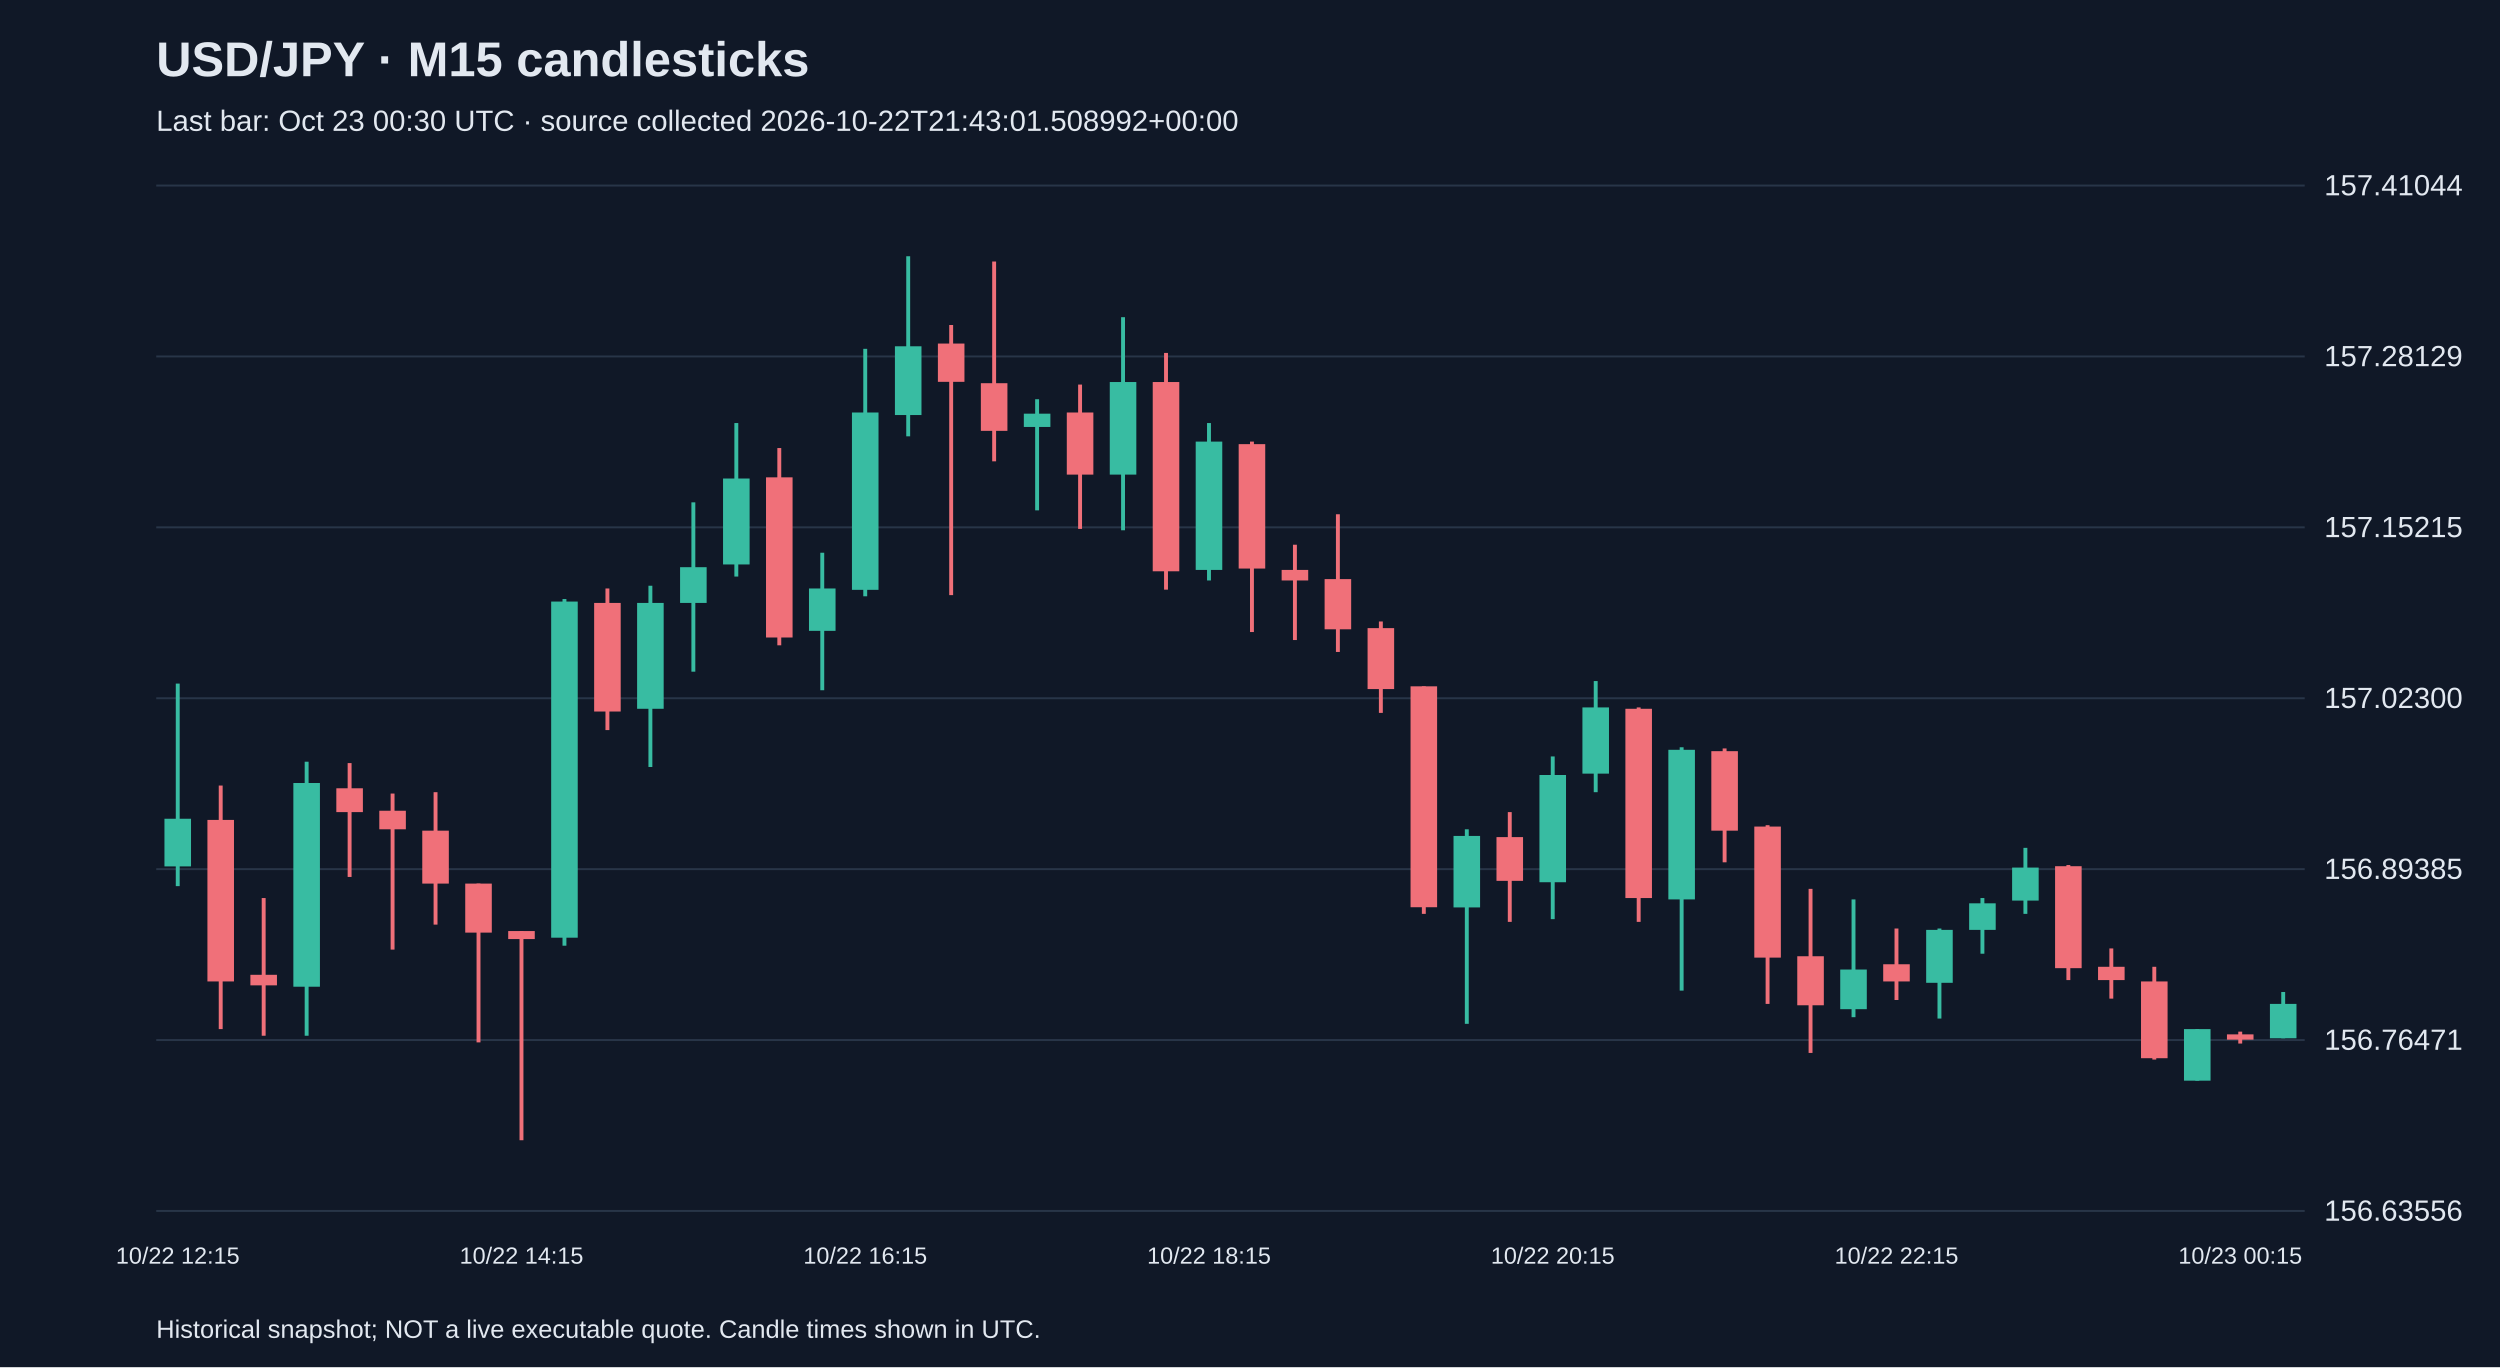
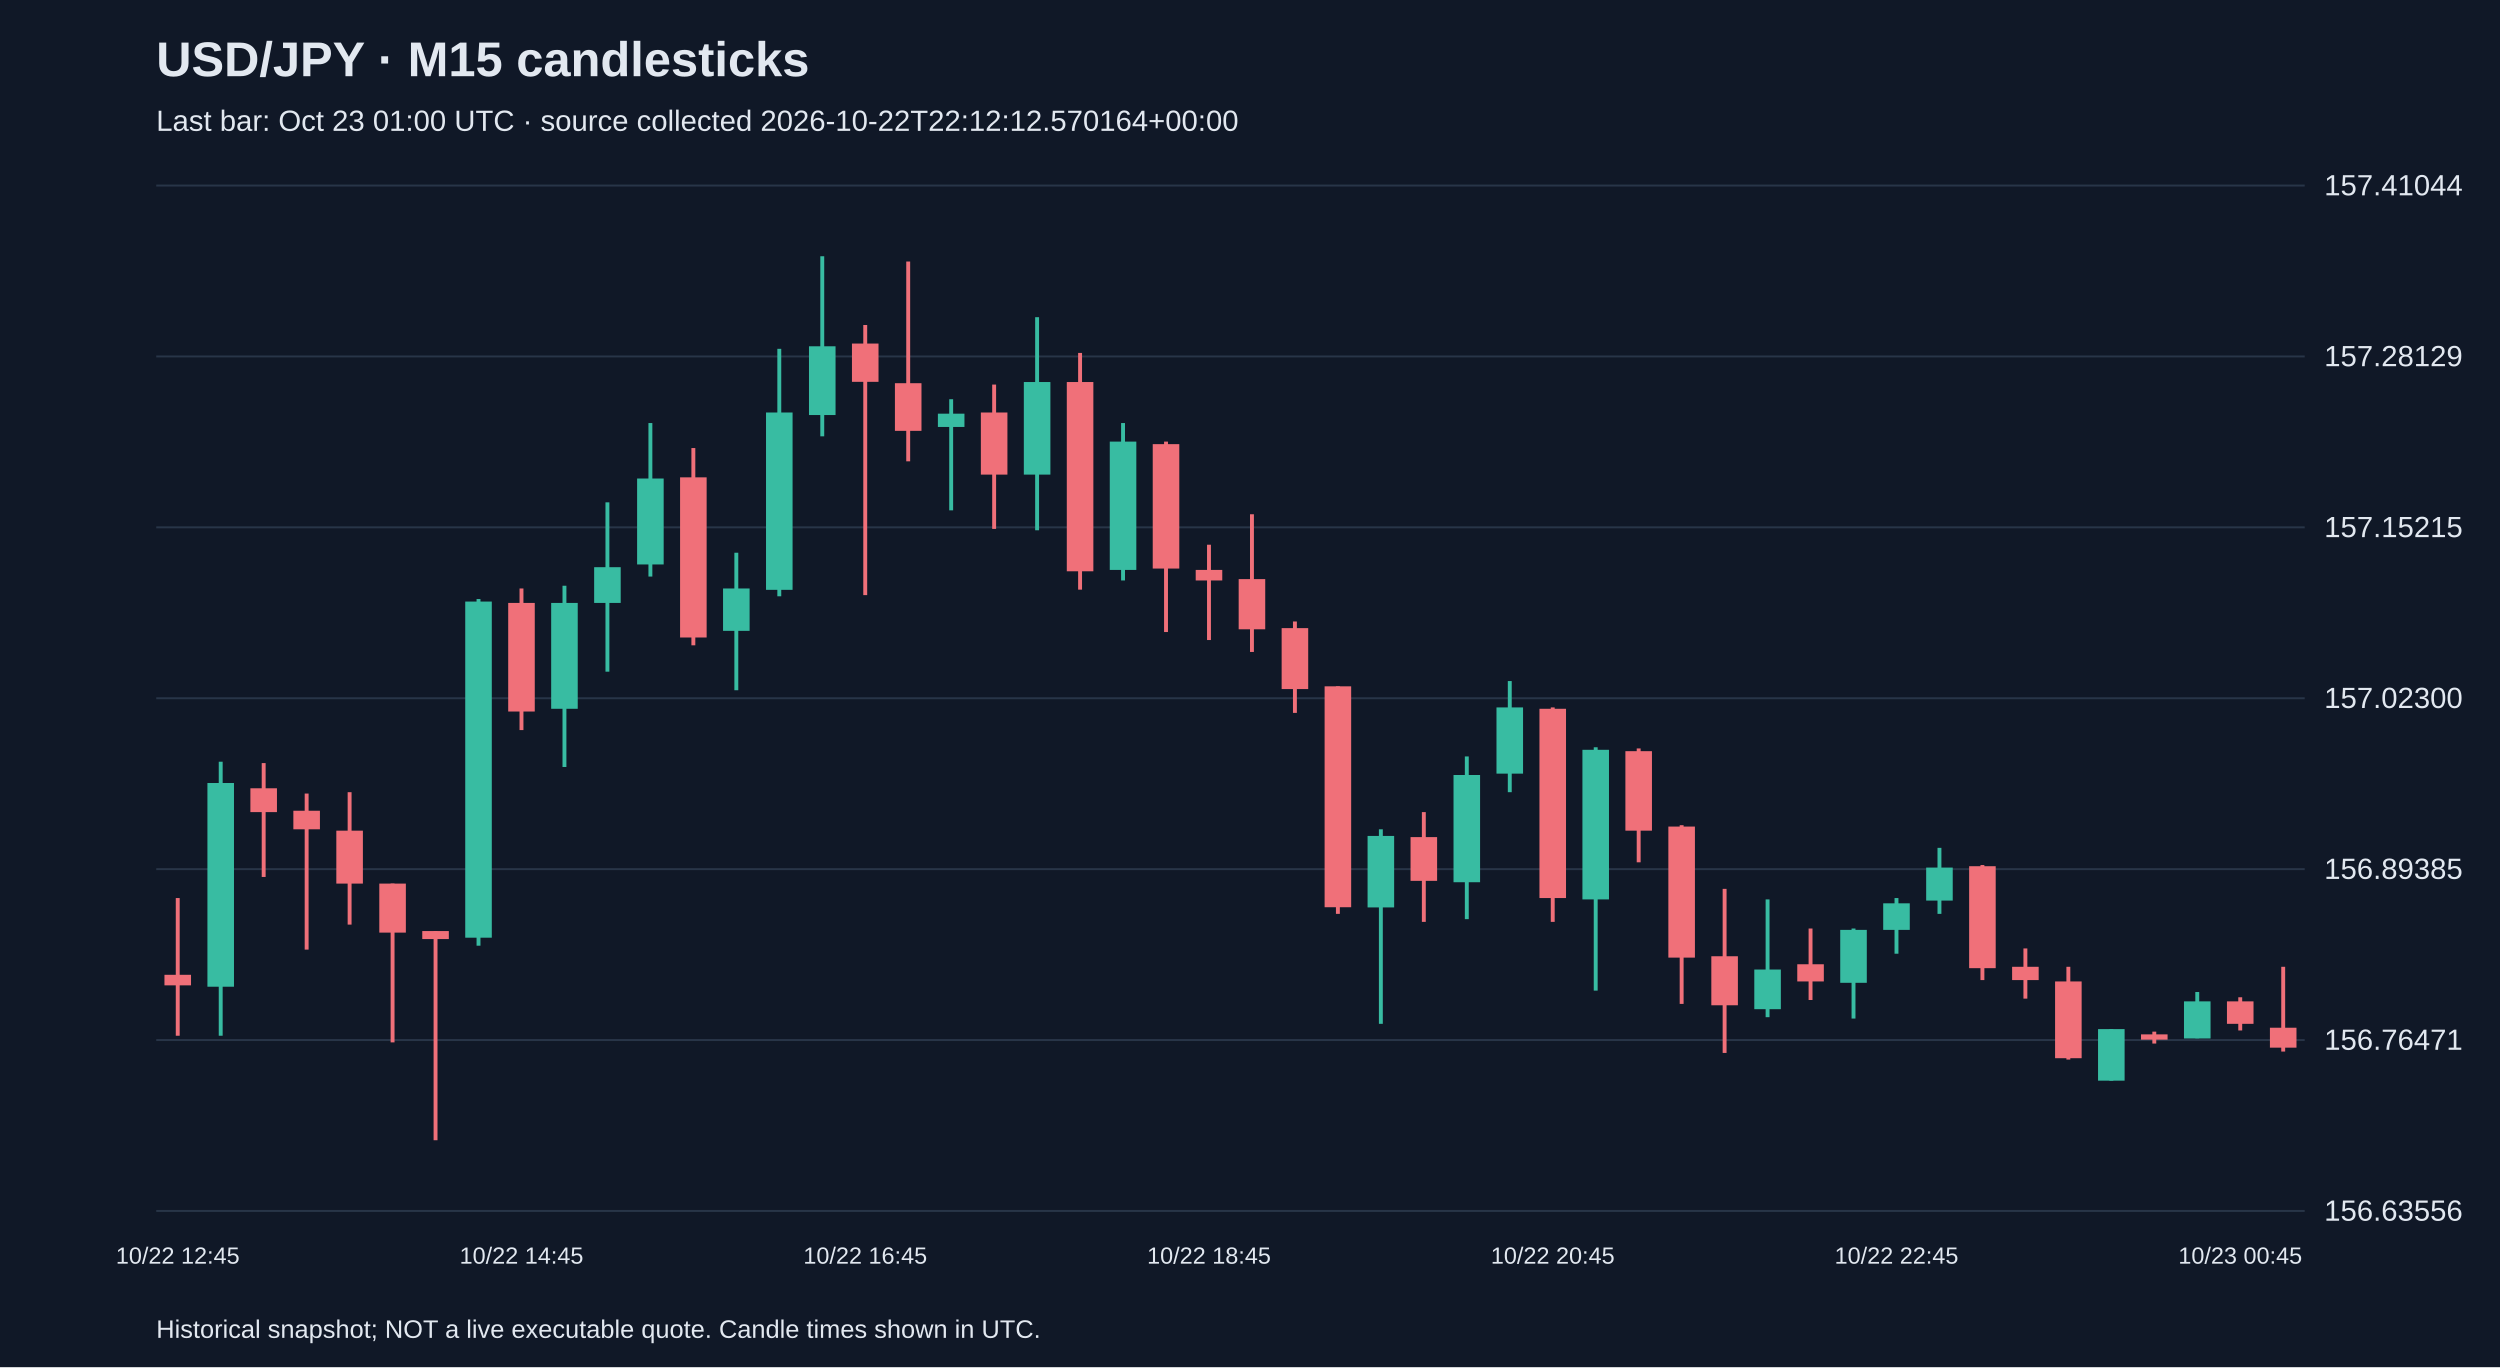
<svg xmlns="http://www.w3.org/2000/svg" viewBox="0 0 1280 700">
  <rect width="100%" height="100%" fill="#101827" />
  <style>text{font-family:Arial,sans-serif;fill:#e2e8f0}</style>
  <text x="80" y="39" font-size="25" font-weight="bold">USD/JPY · M15 candlesticks</text>
-   <text x="80" y="67" font-size="15" fill="#a6b1c5">Last bar: Oct 23 00:30 UTC · source collected 2026-10-22T21:43:01.508992+00:00</text>
+   <text x="80" y="67" font-size="15" fill="#a6b1c5">Last bar: Oct 23 01:00 UTC · source collected 2026-10-22T22:12:12.570164+00:00</text>
  <line x1="80" y1="620.0" x2="1180" y2="620.0" stroke="#283548" />
  <text x="1190" y="625.0" font-size="15">156.63556</text>
  <line x1="80" y1="532.5" x2="1180" y2="532.5" stroke="#283548" />
  <text x="1190" y="537.5" font-size="15">156.76471</text>
  <line x1="80" y1="445.0" x2="1180" y2="445.0" stroke="#283548" />
  <text x="1190" y="450.0" font-size="15">156.89385</text>
  <line x1="80" y1="357.5" x2="1180" y2="357.5" stroke="#283548" />
  <text x="1190" y="362.5" font-size="15">157.02300</text>
  <line x1="80" y1="270.0" x2="1180" y2="270.0" stroke="#283548" />
  <text x="1190" y="275.0" font-size="15">157.15215</text>
  <line x1="80" y1="182.5" x2="1180" y2="182.5" stroke="#283548" />
  <text x="1190" y="187.5" font-size="15">157.28129</text>
  <line x1="80" y1="95.0" x2="1180" y2="95.0" stroke="#283548" />
  <text x="1190" y="100.0" font-size="15">157.41044</text>
-   <line x1="91.0" y1="350.0" x2="91.0" y2="453.7" stroke="#38bca2" stroke-width="2" />
-   <rect x="84.2" y="419.2" width="13.6" height="24.4" fill="#38bca2" />
-   <text x="91.0" y="647" text-anchor="middle" font-size="12">10/22 12:15</text>
-   <line x1="113.0" y1="402.2" x2="113.0" y2="526.9" stroke="#f07079" stroke-width="2" />
-   <rect x="106.2" y="419.8" width="13.6" height="82.7" fill="#f07079" />
-   <line x1="135.0" y1="459.8" x2="135.0" y2="530.3" stroke="#f07079" stroke-width="2" />
-   <rect x="128.2" y="499.1" width="13.6" height="5.4" fill="#f07079" />
-   <line x1="157.0" y1="390.0" x2="157.0" y2="530.3" stroke="#38bca2" stroke-width="2" />
-   <rect x="150.2" y="400.9" width="13.6" height="104.3" fill="#38bca2" />
-   <line x1="179.0" y1="390.7" x2="179.0" y2="449.0" stroke="#f07079" stroke-width="2" />
-   <rect x="172.2" y="403.6" width="13.6" height="12.2" fill="#f07079" />
-   <line x1="201.0" y1="406.3" x2="201.0" y2="486.2" stroke="#f07079" stroke-width="2" />
-   <rect x="194.2" y="415.1" width="13.6" height="9.5" fill="#f07079" />
-   <line x1="223.0" y1="405.6" x2="223.0" y2="473.4" stroke="#f07079" stroke-width="2" />
-   <rect x="216.2" y="425.3" width="13.6" height="27.1" fill="#f07079" />
-   <line x1="245.0" y1="452.4" x2="245.0" y2="533.7" stroke="#f07079" stroke-width="2" />
-   <rect x="238.2" y="452.4" width="13.6" height="25.1" fill="#f07079" />
-   <line x1="267.0" y1="476.7" x2="267.0" y2="583.8" stroke="#f07079" stroke-width="2" />
-   <rect x="260.2" y="476.7" width="13.6" height="4.1" fill="#f07079" />
-   <text x="267.0" y="647" text-anchor="middle" font-size="12">10/22 14:15</text>
-   <line x1="289.0" y1="306.7" x2="289.0" y2="484.2" stroke="#38bca2" stroke-width="2" />
-   <rect x="282.2" y="308.0" width="13.6" height="172.1" fill="#38bca2" />
-   <line x1="311.0" y1="301.3" x2="311.0" y2="373.8" stroke="#f07079" stroke-width="2" />
-   <rect x="304.2" y="308.7" width="13.6" height="55.6" fill="#f07079" />
-   <line x1="333.0" y1="299.9" x2="333.0" y2="392.7" stroke="#38bca2" stroke-width="2" />
-   <rect x="326.2" y="308.7" width="13.6" height="54.2" fill="#38bca2" />
-   <line x1="355.0" y1="257.2" x2="355.0" y2="343.9" stroke="#38bca2" stroke-width="2" />
-   <rect x="348.2" y="290.4" width="13.6" height="18.3" fill="#38bca2" />
-   <line x1="377.0" y1="216.6" x2="377.0" y2="295.2" stroke="#38bca2" stroke-width="2" />
-   <rect x="370.2" y="245.0" width="13.6" height="44.0" fill="#38bca2" />
-   <line x1="399.0" y1="229.4" x2="399.0" y2="330.4" stroke="#f07079" stroke-width="2" />
-   <rect x="392.2" y="244.4" width="13.6" height="82.0" fill="#f07079" />
-   <line x1="421.0" y1="283.0" x2="421.0" y2="353.4" stroke="#38bca2" stroke-width="2" />
-   <rect x="414.2" y="301.3" width="13.6" height="21.7" fill="#38bca2" />
-   <line x1="443.0" y1="178.6" x2="443.0" y2="305.3" stroke="#38bca2" stroke-width="2" />
-   <rect x="436.2" y="211.2" width="13.6" height="90.8" fill="#38bca2" />
-   <text x="443.0" y="647" text-anchor="middle" font-size="12">10/22 16:15</text>
-   <line x1="465.0" y1="131.2" x2="465.0" y2="223.4" stroke="#38bca2" stroke-width="2" />
-   <rect x="458.2" y="177.3" width="13.6" height="35.2" fill="#38bca2" />
-   <line x1="487.0" y1="166.4" x2="487.0" y2="304.7" stroke="#f07079" stroke-width="2" />
-   <rect x="480.2" y="175.9" width="13.6" height="19.6" fill="#f07079" />
-   <line x1="509.0" y1="133.9" x2="509.0" y2="236.2" stroke="#f07079" stroke-width="2" />
-   <rect x="502.2" y="196.2" width="13.6" height="24.4" fill="#f07079" />
-   <line x1="531.0" y1="204.4" x2="531.0" y2="261.3" stroke="#38bca2" stroke-width="2" />
-   <rect x="524.2" y="211.8" width="13.6" height="6.8" fill="#38bca2" />
-   <line x1="553.0" y1="196.9" x2="553.0" y2="270.8" stroke="#f07079" stroke-width="2" />
-   <rect x="546.2" y="211.2" width="13.6" height="31.8" fill="#f07079" />
-   <line x1="575.0" y1="162.4" x2="575.0" y2="271.5" stroke="#38bca2" stroke-width="2" />
-   <rect x="568.2" y="195.6" width="13.6" height="47.4" fill="#38bca2" />
-   <line x1="597.0" y1="180.7" x2="597.0" y2="301.9" stroke="#f07079" stroke-width="2" />
-   <rect x="590.2" y="195.6" width="13.6" height="96.9" fill="#f07079" />
-   <line x1="619.0" y1="216.6" x2="619.0" y2="297.2" stroke="#38bca2" stroke-width="2" />
-   <rect x="612.2" y="226.1" width="13.6" height="65.7" fill="#38bca2" />
-   <text x="619.0" y="647" text-anchor="middle" font-size="12">10/22 18:15</text>
-   <line x1="641.0" y1="226.1" x2="641.0" y2="323.6" stroke="#f07079" stroke-width="2" />
-   <rect x="634.2" y="227.4" width="13.6" height="63.7" fill="#f07079" />
-   <line x1="663.0" y1="278.9" x2="663.0" y2="327.7" stroke="#f07079" stroke-width="2" />
-   <rect x="656.2" y="291.8" width="13.6" height="5.4" fill="#f07079" />
-   <line x1="685.0" y1="263.3" x2="685.0" y2="333.8" stroke="#f07079" stroke-width="2" />
-   <rect x="678.2" y="296.5" width="13.6" height="25.7" fill="#f07079" />
-   <line x1="707.0" y1="318.2" x2="707.0" y2="365.0" stroke="#f07079" stroke-width="2" />
-   <rect x="700.2" y="321.6" width="13.6" height="31.2" fill="#f07079" />
-   <line x1="729.0" y1="351.4" x2="729.0" y2="467.9" stroke="#f07079" stroke-width="2" />
-   <rect x="722.2" y="351.4" width="13.6" height="113.1" fill="#f07079" />
-   <line x1="751.0" y1="424.6" x2="751.0" y2="524.2" stroke="#38bca2" stroke-width="2" />
-   <rect x="744.2" y="428.0" width="13.6" height="36.6" fill="#38bca2" />
-   <line x1="773.0" y1="415.8" x2="773.0" y2="472.0" stroke="#f07079" stroke-width="2" />
-   <rect x="766.2" y="428.6" width="13.6" height="22.4" fill="#f07079" />
-   <line x1="795.0" y1="387.3" x2="795.0" y2="470.6" stroke="#38bca2" stroke-width="2" />
-   <rect x="788.2" y="396.8" width="13.6" height="54.9" fill="#38bca2" />
-   <text x="795.0" y="647" text-anchor="middle" font-size="12">10/22 20:15</text>
-   <line x1="817.0" y1="348.7" x2="817.0" y2="405.6" stroke="#38bca2" stroke-width="2" />
-   <rect x="810.2" y="362.2" width="13.6" height="33.9" fill="#38bca2" />
-   <line x1="839.0" y1="362.2" x2="839.0" y2="472.0" stroke="#f07079" stroke-width="2" />
-   <rect x="832.2" y="362.9" width="13.6" height="96.9" fill="#f07079" />
-   <line x1="861.0" y1="382.6" x2="861.0" y2="507.2" stroke="#38bca2" stroke-width="2" />
-   <rect x="854.2" y="383.9" width="13.6" height="76.6" fill="#38bca2" />
-   <line x1="883.0" y1="383.2" x2="883.0" y2="441.5" stroke="#f07079" stroke-width="2" />
-   <rect x="876.2" y="384.6" width="13.6" height="40.7" fill="#f07079" />
-   <line x1="905.0" y1="422.5" x2="905.0" y2="514.0" stroke="#f07079" stroke-width="2" />
-   <rect x="898.2" y="423.2" width="13.6" height="67.1" fill="#f07079" />
-   <line x1="927.0" y1="455.1" x2="927.0" y2="539.1" stroke="#f07079" stroke-width="2" />
-   <rect x="920.2" y="489.6" width="13.6" height="25.1" fill="#f07079" />
-   <line x1="949.0" y1="460.5" x2="949.0" y2="520.8" stroke="#38bca2" stroke-width="2" />
-   <rect x="942.2" y="496.4" width="13.6" height="20.3" fill="#38bca2" />
-   <line x1="971.0" y1="475.4" x2="971.0" y2="512.0" stroke="#f07079" stroke-width="2" />
-   <rect x="964.2" y="493.7" width="13.6" height="8.8" fill="#f07079" />
-   <text x="971.0" y="647" text-anchor="middle" font-size="12">10/22 22:15</text>
-   <line x1="993.0" y1="475.4" x2="993.0" y2="521.5" stroke="#38bca2" stroke-width="2" />
-   <rect x="986.2" y="476.1" width="13.6" height="27.1" fill="#38bca2" />
-   <line x1="1015.0" y1="459.8" x2="1015.0" y2="488.3" stroke="#38bca2" stroke-width="2" />
-   <rect x="1008.2" y="462.5" width="13.6" height="13.6" fill="#38bca2" />
-   <line x1="1037.0" y1="434.1" x2="1037.0" y2="467.9" stroke="#38bca2" stroke-width="2" />
-   <rect x="1030.2" y="444.2" width="13.6" height="16.9" fill="#38bca2" />
-   <line x1="1059.0" y1="442.9" x2="1059.0" y2="501.8" stroke="#f07079" stroke-width="2" />
-   <rect x="1052.2" y="443.5" width="13.6" height="52.2" fill="#f07079" />
-   <line x1="1081.0" y1="485.6" x2="1081.0" y2="511.3" stroke="#f07079" stroke-width="2" />
-   <rect x="1074.2" y="495.0" width="13.6" height="6.8" fill="#f07079" />
-   <line x1="1103.0" y1="495.0" x2="1103.0" y2="542.5" stroke="#f07079" stroke-width="2" />
-   <rect x="1096.2" y="502.5" width="13.6" height="39.3" fill="#f07079" />
-   <line x1="1125.0" y1="526.9" x2="1125.0" y2="553.3" stroke="#38bca2" stroke-width="2" />
-   <rect x="1118.2" y="526.9" width="13.6" height="26.4" fill="#38bca2" />
-   <line x1="1147.0" y1="528.2" x2="1147.0" y2="534.3" stroke="#f07079" stroke-width="2" />
-   <rect x="1140.2" y="529.6" width="13.6" height="2.7" fill="#f07079" />
-   <text x="1147.0" y="647" text-anchor="middle" font-size="12">10/23 00:15</text>
-   <line x1="1169.0" y1="507.9" x2="1169.0" y2="531.6" stroke="#38bca2" stroke-width="2" />
-   <rect x="1162.2" y="514.0" width="13.6" height="17.6" fill="#38bca2" />
+   <line x1="91.0" y1="459.8" x2="91.0" y2="530.3" stroke="#f07079" stroke-width="2" />
+   <rect x="84.2" y="499.1" width="13.6" height="5.4" fill="#f07079" />
+   <text x="91.0" y="647" text-anchor="middle" font-size="12">10/22 12:45</text>
+   <line x1="113.0" y1="390.0" x2="113.0" y2="530.3" stroke="#38bca2" stroke-width="2" />
+   <rect x="106.2" y="400.9" width="13.6" height="104.3" fill="#38bca2" />
+   <line x1="135.0" y1="390.7" x2="135.0" y2="449.0" stroke="#f07079" stroke-width="2" />
+   <rect x="128.2" y="403.6" width="13.6" height="12.2" fill="#f07079" />
+   <line x1="157.0" y1="406.3" x2="157.0" y2="486.2" stroke="#f07079" stroke-width="2" />
+   <rect x="150.2" y="415.1" width="13.6" height="9.5" fill="#f07079" />
+   <line x1="179.0" y1="405.6" x2="179.0" y2="473.4" stroke="#f07079" stroke-width="2" />
+   <rect x="172.2" y="425.3" width="13.6" height="27.1" fill="#f07079" />
+   <line x1="201.0" y1="452.4" x2="201.0" y2="533.7" stroke="#f07079" stroke-width="2" />
+   <rect x="194.2" y="452.4" width="13.6" height="25.1" fill="#f07079" />
+   <line x1="223.0" y1="476.7" x2="223.0" y2="583.8" stroke="#f07079" stroke-width="2" />
+   <rect x="216.2" y="476.7" width="13.6" height="4.1" fill="#f07079" />
+   <line x1="245.0" y1="306.7" x2="245.0" y2="484.2" stroke="#38bca2" stroke-width="2" />
+   <rect x="238.2" y="308.0" width="13.6" height="172.1" fill="#38bca2" />
+   <line x1="267.0" y1="301.3" x2="267.0" y2="373.8" stroke="#f07079" stroke-width="2" />
+   <rect x="260.2" y="308.7" width="13.6" height="55.6" fill="#f07079" />
+   <text x="267.0" y="647" text-anchor="middle" font-size="12">10/22 14:45</text>
+   <line x1="289.0" y1="299.9" x2="289.0" y2="392.7" stroke="#38bca2" stroke-width="2" />
+   <rect x="282.2" y="308.7" width="13.6" height="54.2" fill="#38bca2" />
+   <line x1="311.0" y1="257.2" x2="311.0" y2="343.9" stroke="#38bca2" stroke-width="2" />
+   <rect x="304.2" y="290.4" width="13.6" height="18.3" fill="#38bca2" />
+   <line x1="333.0" y1="216.6" x2="333.0" y2="295.2" stroke="#38bca2" stroke-width="2" />
+   <rect x="326.2" y="245.0" width="13.6" height="44.0" fill="#38bca2" />
+   <line x1="355.0" y1="229.4" x2="355.0" y2="330.4" stroke="#f07079" stroke-width="2" />
+   <rect x="348.2" y="244.4" width="13.6" height="82.0" fill="#f07079" />
+   <line x1="377.0" y1="283.0" x2="377.0" y2="353.4" stroke="#38bca2" stroke-width="2" />
+   <rect x="370.2" y="301.3" width="13.6" height="21.7" fill="#38bca2" />
+   <line x1="399.0" y1="178.6" x2="399.0" y2="305.3" stroke="#38bca2" stroke-width="2" />
+   <rect x="392.2" y="211.2" width="13.6" height="90.8" fill="#38bca2" />
+   <line x1="421.0" y1="131.2" x2="421.0" y2="223.4" stroke="#38bca2" stroke-width="2" />
+   <rect x="414.2" y="177.3" width="13.6" height="35.2" fill="#38bca2" />
+   <line x1="443.0" y1="166.4" x2="443.0" y2="304.7" stroke="#f07079" stroke-width="2" />
+   <rect x="436.2" y="175.9" width="13.6" height="19.6" fill="#f07079" />
+   <text x="443.0" y="647" text-anchor="middle" font-size="12">10/22 16:45</text>
+   <line x1="465.0" y1="133.9" x2="465.0" y2="236.2" stroke="#f07079" stroke-width="2" />
+   <rect x="458.2" y="196.2" width="13.6" height="24.4" fill="#f07079" />
+   <line x1="487.0" y1="204.4" x2="487.0" y2="261.3" stroke="#38bca2" stroke-width="2" />
+   <rect x="480.2" y="211.8" width="13.6" height="6.8" fill="#38bca2" />
+   <line x1="509.0" y1="196.9" x2="509.0" y2="270.8" stroke="#f07079" stroke-width="2" />
+   <rect x="502.2" y="211.2" width="13.6" height="31.8" fill="#f07079" />
+   <line x1="531.0" y1="162.4" x2="531.0" y2="271.5" stroke="#38bca2" stroke-width="2" />
+   <rect x="524.2" y="195.6" width="13.6" height="47.4" fill="#38bca2" />
+   <line x1="553.0" y1="180.7" x2="553.0" y2="301.9" stroke="#f07079" stroke-width="2" />
+   <rect x="546.2" y="195.6" width="13.6" height="96.9" fill="#f07079" />
+   <line x1="575.0" y1="216.6" x2="575.0" y2="297.2" stroke="#38bca2" stroke-width="2" />
+   <rect x="568.2" y="226.1" width="13.6" height="65.7" fill="#38bca2" />
+   <line x1="597.0" y1="226.1" x2="597.0" y2="323.6" stroke="#f07079" stroke-width="2" />
+   <rect x="590.2" y="227.4" width="13.6" height="63.7" fill="#f07079" />
+   <line x1="619.0" y1="278.9" x2="619.0" y2="327.7" stroke="#f07079" stroke-width="2" />
+   <rect x="612.2" y="291.8" width="13.6" height="5.4" fill="#f07079" />
+   <text x="619.0" y="647" text-anchor="middle" font-size="12">10/22 18:45</text>
+   <line x1="641.0" y1="263.3" x2="641.0" y2="333.8" stroke="#f07079" stroke-width="2" />
+   <rect x="634.2" y="296.5" width="13.6" height="25.7" fill="#f07079" />
+   <line x1="663.0" y1="318.2" x2="663.0" y2="365.0" stroke="#f07079" stroke-width="2" />
+   <rect x="656.2" y="321.6" width="13.6" height="31.2" fill="#f07079" />
+   <line x1="685.0" y1="351.4" x2="685.0" y2="467.9" stroke="#f07079" stroke-width="2" />
+   <rect x="678.2" y="351.4" width="13.6" height="113.1" fill="#f07079" />
+   <line x1="707.0" y1="424.6" x2="707.0" y2="524.2" stroke="#38bca2" stroke-width="2" />
+   <rect x="700.2" y="428.0" width="13.6" height="36.6" fill="#38bca2" />
+   <line x1="729.0" y1="415.8" x2="729.0" y2="472.0" stroke="#f07079" stroke-width="2" />
+   <rect x="722.2" y="428.6" width="13.6" height="22.4" fill="#f07079" />
+   <line x1="751.0" y1="387.3" x2="751.0" y2="470.6" stroke="#38bca2" stroke-width="2" />
+   <rect x="744.2" y="396.8" width="13.6" height="54.9" fill="#38bca2" />
+   <line x1="773.0" y1="348.7" x2="773.0" y2="405.6" stroke="#38bca2" stroke-width="2" />
+   <rect x="766.2" y="362.2" width="13.6" height="33.9" fill="#38bca2" />
+   <line x1="795.0" y1="362.2" x2="795.0" y2="472.0" stroke="#f07079" stroke-width="2" />
+   <rect x="788.2" y="362.9" width="13.6" height="96.9" fill="#f07079" />
+   <text x="795.0" y="647" text-anchor="middle" font-size="12">10/22 20:45</text>
+   <line x1="817.0" y1="382.6" x2="817.0" y2="507.2" stroke="#38bca2" stroke-width="2" />
+   <rect x="810.2" y="383.9" width="13.6" height="76.6" fill="#38bca2" />
+   <line x1="839.0" y1="383.2" x2="839.0" y2="441.5" stroke="#f07079" stroke-width="2" />
+   <rect x="832.2" y="384.6" width="13.6" height="40.7" fill="#f07079" />
+   <line x1="861.0" y1="422.5" x2="861.0" y2="514.0" stroke="#f07079" stroke-width="2" />
+   <rect x="854.2" y="423.2" width="13.6" height="67.1" fill="#f07079" />
+   <line x1="883.0" y1="455.1" x2="883.0" y2="539.1" stroke="#f07079" stroke-width="2" />
+   <rect x="876.2" y="489.6" width="13.6" height="25.1" fill="#f07079" />
+   <line x1="905.0" y1="460.5" x2="905.0" y2="520.8" stroke="#38bca2" stroke-width="2" />
+   <rect x="898.2" y="496.4" width="13.6" height="20.3" fill="#38bca2" />
+   <line x1="927.0" y1="475.4" x2="927.0" y2="512.0" stroke="#f07079" stroke-width="2" />
+   <rect x="920.2" y="493.7" width="13.6" height="8.8" fill="#f07079" />
+   <line x1="949.0" y1="475.4" x2="949.0" y2="521.5" stroke="#38bca2" stroke-width="2" />
+   <rect x="942.2" y="476.1" width="13.6" height="27.1" fill="#38bca2" />
+   <line x1="971.0" y1="459.8" x2="971.0" y2="488.3" stroke="#38bca2" stroke-width="2" />
+   <rect x="964.2" y="462.5" width="13.6" height="13.6" fill="#38bca2" />
+   <text x="971.0" y="647" text-anchor="middle" font-size="12">10/22 22:45</text>
+   <line x1="993.0" y1="434.1" x2="993.0" y2="467.9" stroke="#38bca2" stroke-width="2" />
+   <rect x="986.2" y="444.2" width="13.6" height="16.9" fill="#38bca2" />
+   <line x1="1015.0" y1="442.9" x2="1015.0" y2="501.8" stroke="#f07079" stroke-width="2" />
+   <rect x="1008.2" y="443.5" width="13.6" height="52.2" fill="#f07079" />
+   <line x1="1037.0" y1="485.6" x2="1037.0" y2="511.3" stroke="#f07079" stroke-width="2" />
+   <rect x="1030.2" y="495.0" width="13.6" height="6.8" fill="#f07079" />
+   <line x1="1059.0" y1="495.0" x2="1059.0" y2="542.5" stroke="#f07079" stroke-width="2" />
+   <rect x="1052.2" y="502.5" width="13.6" height="39.3" fill="#f07079" />
+   <line x1="1081.0" y1="526.9" x2="1081.0" y2="553.3" stroke="#38bca2" stroke-width="2" />
+   <rect x="1074.2" y="526.9" width="13.6" height="26.4" fill="#38bca2" />
+   <line x1="1103.0" y1="528.2" x2="1103.0" y2="534.3" stroke="#f07079" stroke-width="2" />
+   <rect x="1096.2" y="529.6" width="13.6" height="2.7" fill="#f07079" />
+   <line x1="1125.0" y1="507.9" x2="1125.0" y2="531.6" stroke="#38bca2" stroke-width="2" />
+   <rect x="1118.2" y="512.7" width="13.6" height="19.0" fill="#38bca2" />
+   <line x1="1147.0" y1="510.6" x2="1147.0" y2="527.6" stroke="#f07079" stroke-width="2" />
+   <rect x="1140.2" y="512.7" width="13.6" height="11.5" fill="#f07079" />
+   <text x="1147.0" y="647" text-anchor="middle" font-size="12">10/23 00:45</text>
+   <line x1="1169.0" y1="495.0" x2="1169.0" y2="538.4" stroke="#f07079" stroke-width="2" />
+   <rect x="1162.2" y="526.2" width="13.6" height="10.2" fill="#f07079" />
  <text x="80" y="685" font-size="13">Historical snapshot; NOT a live executable quote. Candle times shown in UTC.</text>
</svg>
